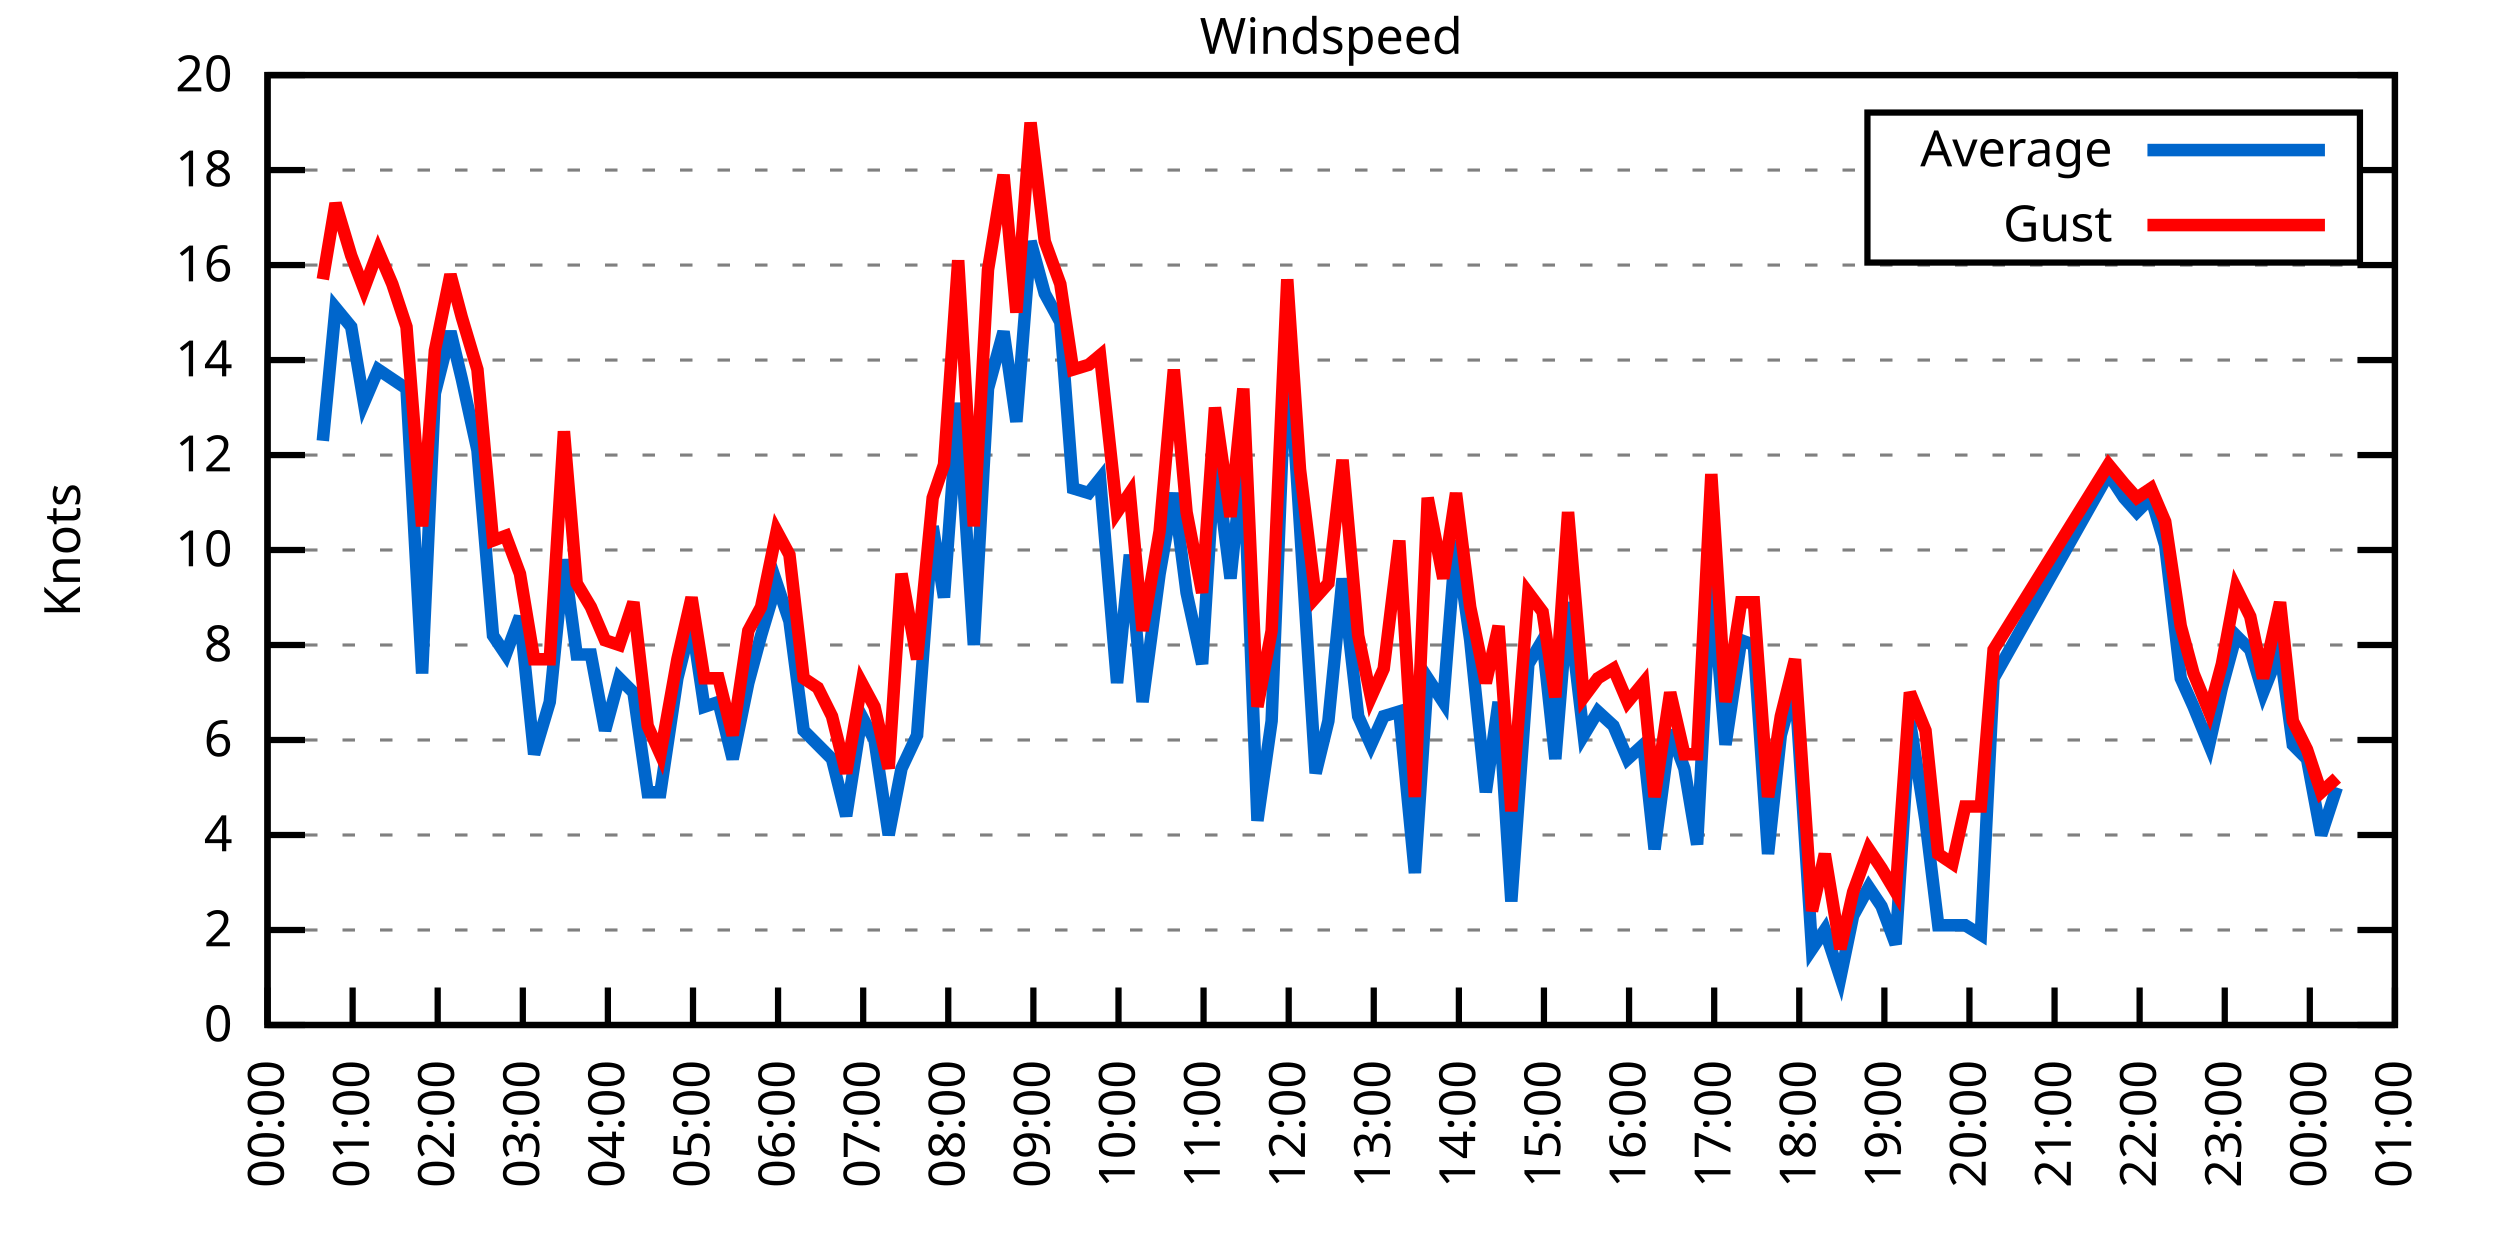
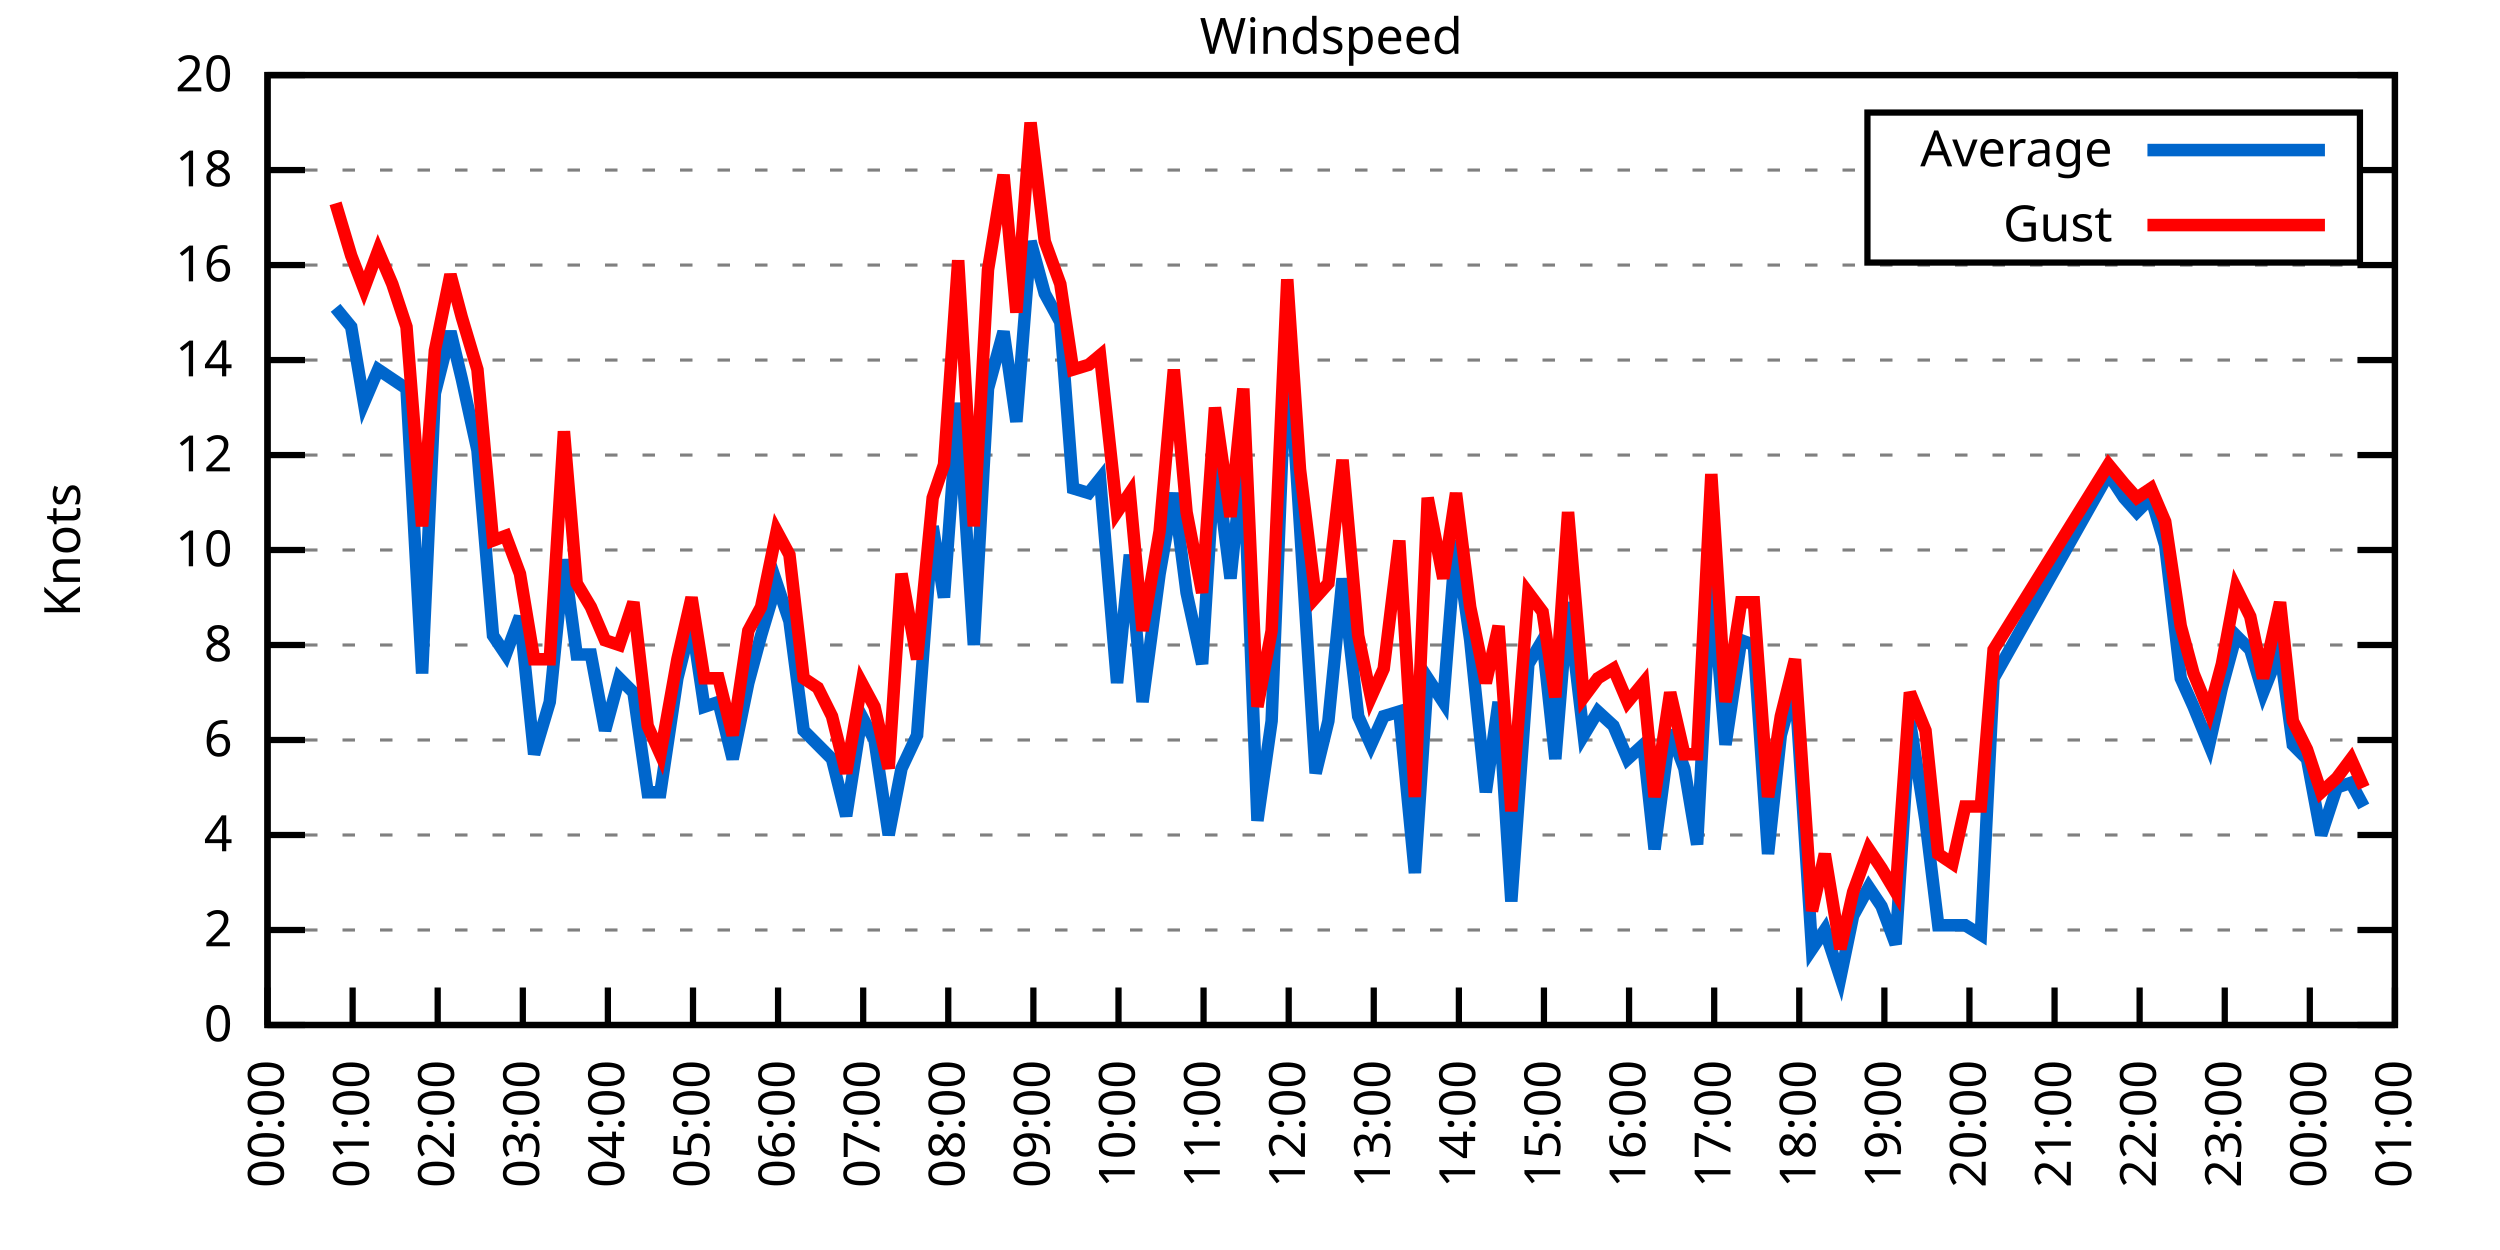
<svg xmlns="http://www.w3.org/2000/svg" xmlns:xlink="http://www.w3.org/1999/xlink" width="400" height="200" viewBox="0 0 400 200">
  <g id="gnuplot_canvas">
    <rect x="0" y="0" width="400" height="200" fill="none" />
    <defs>
      <circle id="gpDot" r="0.5" stroke-width="0.5" stroke="currentColor" />
      <path id="gpPt0" stroke-width="0.333" stroke="currentColor" d="M-1,0 h2 M0,-1 v2" />
      <path id="gpPt1" stroke-width="0.333" stroke="currentColor" d="M-1,-1 L1,1 M1,-1 L-1,1" />
      <path id="gpPt2" stroke-width="0.333" stroke="currentColor" d="M-1,0 L1,0 M0,-1 L0,1 M-1,-1 L1,1 M-1,1 L1,-1" />
      <rect id="gpPt3" stroke-width="0.333" stroke="currentColor" x="-1" y="-1" width="2" height="2" />
      <rect id="gpPt4" stroke-width="0.333" stroke="currentColor" fill="currentColor" x="-1" y="-1" width="2" height="2" />
      <circle id="gpPt5" stroke-width="0.333" stroke="currentColor" cx="0" cy="0" r="1" />
      <use xlink:href="#gpPt5" id="gpPt6" fill="currentColor" stroke="none" />
      <path id="gpPt7" stroke-width="0.333" stroke="currentColor" d="M0,-1.33 L-1.33,0.67 L1.33,0.67 z" />
      <use xlink:href="#gpPt7" id="gpPt8" fill="currentColor" stroke="none" />
      <use xlink:href="#gpPt7" id="gpPt9" stroke="currentColor" transform="rotate(180)" />
      <use xlink:href="#gpPt9" id="gpPt10" fill="currentColor" stroke="none" />
      <use xlink:href="#gpPt3" id="gpPt11" stroke="currentColor" transform="rotate(45)" />
      <use xlink:href="#gpPt11" id="gpPt12" fill="currentColor" stroke="none" />
      <path id="gpPt13" stroke-width="0.333" stroke="currentColor" d="M0,1.330 L1.265,0.411 L0.782,-1.067 L-0.782,-1.076 L-1.265,0.411 z" />
      <use xlink:href="#gpPt13" id="gpPt14" fill="currentColor" stroke="none" />
      <filter id="textbox" filterUnits="objectBoundingBox" x="0" y="0" height="1" width="1">
        <feFlood flood-color="white" flood-opacity="1" result="bgnd" />
        <feComposite in="SourceGraphic" in2="bgnd" operator="atop" />
      </filter>
      <filter id="greybox" filterUnits="objectBoundingBox" x="0" y="0" height="1" width="1">
        <feFlood flood-color="lightgrey" flood-opacity="1" result="grey" />
        <feComposite in="SourceGraphic" in2="grey" operator="atop" />
      </filter>
    </defs>
    <g fill="none" color="white" stroke="currentColor" stroke-width="1.00" stroke-linecap="butt" stroke-linejoin="miter">
</g>
    <g fill="none" color="black" stroke="currentColor" stroke-width="1.00" stroke-linecap="butt" stroke-linejoin="miter">
      <g stroke="none" shape-rendering="crispEdges">
        <polygon fill="rgb(255, 255, 255)" points="42.80,164.00 383.18,164.00 383.18,12.02 42.80,12.02 " />
      </g>
    </g>
    <g fill="none" color="black" stroke="currentColor" stroke-width="1.00" stroke-linecap="butt" stroke-linejoin="miter">
</g>
    <g fill="none" color="black" stroke="black" stroke-width="0.50" stroke-linecap="butt" stroke-linejoin="miter">
</g>
    <g fill="none" color="gray" stroke="currentColor" stroke-width="0.50" stroke-linecap="butt" stroke-linejoin="miter">
      <path stroke="gray" stroke-dasharray="2,4" class="gridline" d="M42.80,164.00 L383.19,164.00  " />
    </g>
    <g fill="none" color="gray" stroke="gray" stroke-width="1.00" stroke-linecap="butt" stroke-linejoin="miter">
</g>
    <g fill="none" color="black" stroke="currentColor" stroke-width="1.00" stroke-linecap="butt" stroke-linejoin="miter">
      <path stroke="black" d="M42.80,164.00 L48.80,164.00 M383.19,164.00 L377.19,164.00  " />
      <g transform="translate(37.20,166.60)" stroke="none" fill="black" font-family="Sans" font-size="8.00" text-anchor="end">
        <text>
          <tspan font-family="Sans"> 0</tspan>
        </text>
      </g>
    </g>
    <g fill="none" color="black" stroke="currentColor" stroke-width="1.00" stroke-linecap="butt" stroke-linejoin="miter">
</g>
    <g fill="none" color="black" stroke="black" stroke-width="0.50" stroke-linecap="butt" stroke-linejoin="miter">
</g>
    <g fill="none" color="gray" stroke="currentColor" stroke-width="0.50" stroke-linecap="butt" stroke-linejoin="miter">
      <path stroke="gray" stroke-dasharray="2,4" class="gridline" d="M42.80,148.80 L383.19,148.80  " />
    </g>
    <g fill="none" color="gray" stroke="gray" stroke-width="1.00" stroke-linecap="butt" stroke-linejoin="miter">
</g>
    <g fill="none" color="black" stroke="currentColor" stroke-width="1.00" stroke-linecap="butt" stroke-linejoin="miter">
      <path stroke="black" d="M42.80,148.80 L48.80,148.80 M383.19,148.80 L377.19,148.80  " />
      <g transform="translate(37.20,151.40)" stroke="none" fill="black" font-family="Sans" font-size="8.00" text-anchor="end">
        <text>
          <tspan font-family="Sans"> 2</tspan>
        </text>
      </g>
    </g>
    <g fill="none" color="black" stroke="currentColor" stroke-width="1.00" stroke-linecap="butt" stroke-linejoin="miter">
</g>
    <g fill="none" color="black" stroke="black" stroke-width="0.50" stroke-linecap="butt" stroke-linejoin="miter">
</g>
    <g fill="none" color="gray" stroke="currentColor" stroke-width="0.50" stroke-linecap="butt" stroke-linejoin="miter">
      <path stroke="gray" stroke-dasharray="2,4" class="gridline" d="M42.80,133.60 L383.19,133.60  " />
    </g>
    <g fill="none" color="gray" stroke="gray" stroke-width="1.00" stroke-linecap="butt" stroke-linejoin="miter">
</g>
    <g fill="none" color="black" stroke="currentColor" stroke-width="1.00" stroke-linecap="butt" stroke-linejoin="miter">
      <path stroke="black" d="M42.80,133.60 L48.80,133.60 M383.19,133.60 L377.19,133.60  " />
      <g transform="translate(37.20,136.20)" stroke="none" fill="black" font-family="Sans" font-size="8.00" text-anchor="end">
        <text>
          <tspan font-family="Sans"> 4</tspan>
        </text>
      </g>
    </g>
    <g fill="none" color="black" stroke="currentColor" stroke-width="1.00" stroke-linecap="butt" stroke-linejoin="miter">
</g>
    <g fill="none" color="black" stroke="black" stroke-width="0.50" stroke-linecap="butt" stroke-linejoin="miter">
</g>
    <g fill="none" color="gray" stroke="currentColor" stroke-width="0.50" stroke-linecap="butt" stroke-linejoin="miter">
      <path stroke="gray" stroke-dasharray="2,4" class="gridline" d="M42.80,118.40 L383.19,118.40  " />
    </g>
    <g fill="none" color="gray" stroke="gray" stroke-width="1.00" stroke-linecap="butt" stroke-linejoin="miter">
</g>
    <g fill="none" color="black" stroke="currentColor" stroke-width="1.00" stroke-linecap="butt" stroke-linejoin="miter">
      <path stroke="black" d="M42.80,118.40 L48.80,118.40 M383.19,118.40 L377.19,118.40  " />
      <g transform="translate(37.20,121.00)" stroke="none" fill="black" font-family="Sans" font-size="8.00" text-anchor="end">
        <text>
          <tspan font-family="Sans"> 6</tspan>
        </text>
      </g>
    </g>
    <g fill="none" color="black" stroke="currentColor" stroke-width="1.00" stroke-linecap="butt" stroke-linejoin="miter">
</g>
    <g fill="none" color="black" stroke="black" stroke-width="0.50" stroke-linecap="butt" stroke-linejoin="miter">
</g>
    <g fill="none" color="gray" stroke="currentColor" stroke-width="0.50" stroke-linecap="butt" stroke-linejoin="miter">
      <path stroke="gray" stroke-dasharray="2,4" class="gridline" d="M42.80,103.20 L383.19,103.20  " />
    </g>
    <g fill="none" color="gray" stroke="gray" stroke-width="1.00" stroke-linecap="butt" stroke-linejoin="miter">
</g>
    <g fill="none" color="black" stroke="currentColor" stroke-width="1.00" stroke-linecap="butt" stroke-linejoin="miter">
      <path stroke="black" d="M42.80,103.20 L48.80,103.20 M383.19,103.20 L377.19,103.20  " />
      <g transform="translate(37.20,105.80)" stroke="none" fill="black" font-family="Sans" font-size="8.00" text-anchor="end">
        <text>
          <tspan font-family="Sans"> 8</tspan>
        </text>
      </g>
    </g>
    <g fill="none" color="black" stroke="currentColor" stroke-width="1.00" stroke-linecap="butt" stroke-linejoin="miter">
</g>
    <g fill="none" color="black" stroke="black" stroke-width="0.50" stroke-linecap="butt" stroke-linejoin="miter">
</g>
    <g fill="none" color="gray" stroke="currentColor" stroke-width="0.50" stroke-linecap="butt" stroke-linejoin="miter">
      <path stroke="gray" stroke-dasharray="2,4" class="gridline" d="M42.80,88.00 L383.19,88.00  " />
    </g>
    <g fill="none" color="gray" stroke="gray" stroke-width="1.00" stroke-linecap="butt" stroke-linejoin="miter">
</g>
    <g fill="none" color="black" stroke="currentColor" stroke-width="1.00" stroke-linecap="butt" stroke-linejoin="miter">
      <path stroke="black" d="M42.80,88.00 L48.80,88.00 M383.19,88.00 L377.19,88.00  " />
      <g transform="translate(37.20,90.60)" stroke="none" fill="black" font-family="Sans" font-size="8.00" text-anchor="end">
        <text>
          <tspan font-family="Sans"> 10</tspan>
        </text>
      </g>
    </g>
    <g fill="none" color="black" stroke="currentColor" stroke-width="1.00" stroke-linecap="butt" stroke-linejoin="miter">
</g>
    <g fill="none" color="black" stroke="black" stroke-width="0.50" stroke-linecap="butt" stroke-linejoin="miter">
</g>
    <g fill="none" color="gray" stroke="currentColor" stroke-width="0.50" stroke-linecap="butt" stroke-linejoin="miter">
      <path stroke="gray" stroke-dasharray="2,4" class="gridline" d="M42.80,72.81 L383.19,72.81  " />
    </g>
    <g fill="none" color="gray" stroke="gray" stroke-width="1.00" stroke-linecap="butt" stroke-linejoin="miter">
</g>
    <g fill="none" color="black" stroke="currentColor" stroke-width="1.00" stroke-linecap="butt" stroke-linejoin="miter">
      <path stroke="black" d="M42.80,72.81 L48.80,72.81 M383.19,72.81 L377.19,72.81  " />
      <g transform="translate(37.20,75.41)" stroke="none" fill="black" font-family="Sans" font-size="8.00" text-anchor="end">
        <text>
          <tspan font-family="Sans"> 12</tspan>
        </text>
      </g>
    </g>
    <g fill="none" color="black" stroke="currentColor" stroke-width="1.00" stroke-linecap="butt" stroke-linejoin="miter">
</g>
    <g fill="none" color="black" stroke="black" stroke-width="0.50" stroke-linecap="butt" stroke-linejoin="miter">
</g>
    <g fill="none" color="gray" stroke="currentColor" stroke-width="0.50" stroke-linecap="butt" stroke-linejoin="miter">
      <path stroke="gray" stroke-dasharray="2,4" class="gridline" d="M42.80,57.61 L383.19,57.61  " />
    </g>
    <g fill="none" color="gray" stroke="gray" stroke-width="1.00" stroke-linecap="butt" stroke-linejoin="miter">
</g>
    <g fill="none" color="black" stroke="currentColor" stroke-width="1.00" stroke-linecap="butt" stroke-linejoin="miter">
      <path stroke="black" d="M42.80,57.61 L48.80,57.61 M383.19,57.61 L377.19,57.61  " />
      <g transform="translate(37.20,60.21)" stroke="none" fill="black" font-family="Sans" font-size="8.00" text-anchor="end">
        <text>
          <tspan font-family="Sans"> 14</tspan>
        </text>
      </g>
    </g>
    <g fill="none" color="black" stroke="currentColor" stroke-width="1.00" stroke-linecap="butt" stroke-linejoin="miter">
</g>
    <g fill="none" color="black" stroke="black" stroke-width="0.50" stroke-linecap="butt" stroke-linejoin="miter">
</g>
    <g fill="none" color="gray" stroke="currentColor" stroke-width="0.50" stroke-linecap="butt" stroke-linejoin="miter">
      <path stroke="gray" stroke-dasharray="2,4" class="gridline" d="M42.80,42.41 L383.19,42.41  " />
    </g>
    <g fill="none" color="gray" stroke="gray" stroke-width="1.00" stroke-linecap="butt" stroke-linejoin="miter">
</g>
    <g fill="none" color="black" stroke="currentColor" stroke-width="1.00" stroke-linecap="butt" stroke-linejoin="miter">
      <path stroke="black" d="M42.80,42.41 L48.80,42.41 M383.19,42.41 L377.19,42.41  " />
      <g transform="translate(37.20,45.01)" stroke="none" fill="black" font-family="Sans" font-size="8.00" text-anchor="end">
        <text>
          <tspan font-family="Sans"> 16</tspan>
        </text>
      </g>
    </g>
    <g fill="none" color="black" stroke="currentColor" stroke-width="1.00" stroke-linecap="butt" stroke-linejoin="miter">
</g>
    <g fill="none" color="black" stroke="black" stroke-width="0.50" stroke-linecap="butt" stroke-linejoin="miter">
</g>
    <g fill="none" color="gray" stroke="currentColor" stroke-width="0.50" stroke-linecap="butt" stroke-linejoin="miter">
      <path stroke="gray" stroke-dasharray="2,4" class="gridline" d="M42.80,27.21 L298.79,27.21 M377.59,27.21 L383.19,27.21  " />
    </g>
    <g fill="none" color="gray" stroke="gray" stroke-width="1.00" stroke-linecap="butt" stroke-linejoin="miter">
</g>
    <g fill="none" color="black" stroke="currentColor" stroke-width="1.00" stroke-linecap="butt" stroke-linejoin="miter">
      <path stroke="black" d="M42.80,27.21 L48.80,27.21 M383.19,27.21 L377.19,27.21  " />
      <g transform="translate(37.20,29.81)" stroke="none" fill="black" font-family="Sans" font-size="8.00" text-anchor="end">
        <text>
          <tspan font-family="Sans"> 18</tspan>
        </text>
      </g>
    </g>
    <g fill="none" color="black" stroke="currentColor" stroke-width="1.00" stroke-linecap="butt" stroke-linejoin="miter">
</g>
    <g fill="none" color="black" stroke="black" stroke-width="0.50" stroke-linecap="butt" stroke-linejoin="miter">
</g>
    <g fill="none" color="gray" stroke="currentColor" stroke-width="0.50" stroke-linecap="butt" stroke-linejoin="miter">
      <path stroke="gray" stroke-dasharray="2,4" class="gridline" d="M42.80,12.01 L383.19,12.01  " />
    </g>
    <g fill="none" color="gray" stroke="gray" stroke-width="1.00" stroke-linecap="butt" stroke-linejoin="miter">
</g>
    <g fill="none" color="black" stroke="currentColor" stroke-width="1.00" stroke-linecap="butt" stroke-linejoin="miter">
      <path stroke="black" d="M42.80,12.01 L48.80,12.01 M383.19,12.01 L377.19,12.01  " />
      <g transform="translate(37.20,14.61)" stroke="none" fill="black" font-family="Sans" font-size="8.00" text-anchor="end">
        <text>
          <tspan font-family="Sans"> 20</tspan>
        </text>
      </g>
    </g>
    <g fill="none" color="black" stroke="currentColor" stroke-width="1.00" stroke-linecap="butt" stroke-linejoin="miter">
      <path stroke="black" d="M42.80,164.00 L42.80,158.00  " />
      <g transform="translate(45.40,169.60) rotate(270.00)" stroke="none" fill="black" font-family="Sans" font-size="8.00" text-anchor="end">
        <text>
          <tspan font-family="Sans">00:00</tspan>
        </text>
      </g>
    </g>
    <g fill="none" color="black" stroke="currentColor" stroke-width="1.00" stroke-linecap="butt" stroke-linejoin="miter">
      <path stroke="black" d="M56.42,164.00 L56.42,158.00  " />
      <g transform="translate(59.02,169.60) rotate(270.00)" stroke="none" fill="black" font-family="Sans" font-size="8.00" text-anchor="end">
        <text>
          <tspan font-family="Sans">01:00</tspan>
        </text>
      </g>
    </g>
    <g fill="none" color="black" stroke="currentColor" stroke-width="1.00" stroke-linecap="butt" stroke-linejoin="miter">
      <path stroke="black" d="M70.03,164.00 L70.03,158.00  " />
      <g transform="translate(72.63,169.60) rotate(270.00)" stroke="none" fill="black" font-family="Sans" font-size="8.00" text-anchor="end">
        <text>
          <tspan font-family="Sans">02:00</tspan>
        </text>
      </g>
    </g>
    <g fill="none" color="black" stroke="currentColor" stroke-width="1.00" stroke-linecap="butt" stroke-linejoin="miter">
      <path stroke="black" d="M83.65,164.00 L83.65,158.00  " />
      <g transform="translate(86.25,169.60) rotate(270.00)" stroke="none" fill="black" font-family="Sans" font-size="8.00" text-anchor="end">
        <text>
          <tspan font-family="Sans">03:00</tspan>
        </text>
      </g>
    </g>
    <g fill="none" color="black" stroke="currentColor" stroke-width="1.00" stroke-linecap="butt" stroke-linejoin="miter">
      <path stroke="black" d="M97.26,164.00 L97.26,158.00  " />
      <g transform="translate(99.86,169.60) rotate(270.00)" stroke="none" fill="black" font-family="Sans" font-size="8.00" text-anchor="end">
        <text>
          <tspan font-family="Sans">04:00</tspan>
        </text>
      </g>
    </g>
    <g fill="none" color="black" stroke="currentColor" stroke-width="1.00" stroke-linecap="butt" stroke-linejoin="miter">
      <path stroke="black" d="M110.88,164.00 L110.88,158.00  " />
      <g transform="translate(113.48,169.60) rotate(270.00)" stroke="none" fill="black" font-family="Sans" font-size="8.00" text-anchor="end">
        <text>
          <tspan font-family="Sans">05:00</tspan>
        </text>
      </g>
    </g>
    <g fill="none" color="black" stroke="currentColor" stroke-width="1.00" stroke-linecap="butt" stroke-linejoin="miter">
      <path stroke="black" d="M124.49,164.00 L124.49,158.00  " />
      <g transform="translate(127.09,169.60) rotate(270.00)" stroke="none" fill="black" font-family="Sans" font-size="8.00" text-anchor="end">
        <text>
          <tspan font-family="Sans">06:00</tspan>
        </text>
      </g>
    </g>
    <g fill="none" color="black" stroke="currentColor" stroke-width="1.00" stroke-linecap="butt" stroke-linejoin="miter">
      <path stroke="black" d="M138.11,164.00 L138.11,158.00  " />
      <g transform="translate(140.71,169.60) rotate(270.00)" stroke="none" fill="black" font-family="Sans" font-size="8.00" text-anchor="end">
        <text>
          <tspan font-family="Sans">07:00</tspan>
        </text>
      </g>
    </g>
    <g fill="none" color="black" stroke="currentColor" stroke-width="1.00" stroke-linecap="butt" stroke-linejoin="miter">
      <path stroke="black" d="M151.72,164.00 L151.72,158.00  " />
      <g transform="translate(154.32,169.60) rotate(270.00)" stroke="none" fill="black" font-family="Sans" font-size="8.00" text-anchor="end">
        <text>
          <tspan font-family="Sans">08:00</tspan>
        </text>
      </g>
    </g>
    <g fill="none" color="black" stroke="currentColor" stroke-width="1.00" stroke-linecap="butt" stroke-linejoin="miter">
      <path stroke="black" d="M165.34,164.00 L165.34,158.00  " />
      <g transform="translate(167.94,169.60) rotate(270.00)" stroke="none" fill="black" font-family="Sans" font-size="8.00" text-anchor="end">
        <text>
          <tspan font-family="Sans">09:00</tspan>
        </text>
      </g>
    </g>
    <g fill="none" color="black" stroke="currentColor" stroke-width="1.00" stroke-linecap="butt" stroke-linejoin="miter">
      <path stroke="black" d="M178.96,164.00 L178.96,158.00  " />
      <g transform="translate(181.56,169.60) rotate(270.00)" stroke="none" fill="black" font-family="Sans" font-size="8.00" text-anchor="end">
        <text>
          <tspan font-family="Sans">10:00</tspan>
        </text>
      </g>
    </g>
    <g fill="none" color="black" stroke="currentColor" stroke-width="1.00" stroke-linecap="butt" stroke-linejoin="miter">
      <path stroke="black" d="M192.57,164.00 L192.57,158.00  " />
      <g transform="translate(195.17,169.60) rotate(270.00)" stroke="none" fill="black" font-family="Sans" font-size="8.00" text-anchor="end">
        <text>
          <tspan font-family="Sans">11:00</tspan>
        </text>
      </g>
    </g>
    <g fill="none" color="black" stroke="currentColor" stroke-width="1.00" stroke-linecap="butt" stroke-linejoin="miter">
      <path stroke="black" d="M206.19,164.00 L206.19,158.00  " />
      <g transform="translate(208.79,169.60) rotate(270.00)" stroke="none" fill="black" font-family="Sans" font-size="8.00" text-anchor="end">
        <text>
          <tspan font-family="Sans">12:00</tspan>
        </text>
      </g>
    </g>
    <g fill="none" color="black" stroke="currentColor" stroke-width="1.00" stroke-linecap="butt" stroke-linejoin="miter">
      <path stroke="black" d="M219.80,164.00 L219.80,158.00  " />
      <g transform="translate(222.40,169.60) rotate(270.00)" stroke="none" fill="black" font-family="Sans" font-size="8.00" text-anchor="end">
        <text>
          <tspan font-family="Sans">13:00</tspan>
        </text>
      </g>
    </g>
    <g fill="none" color="black" stroke="currentColor" stroke-width="1.00" stroke-linecap="butt" stroke-linejoin="miter">
      <path stroke="black" d="M233.42,164.00 L233.42,158.00  " />
      <g transform="translate(236.02,169.60) rotate(270.00)" stroke="none" fill="black" font-family="Sans" font-size="8.00" text-anchor="end">
        <text>
          <tspan font-family="Sans">14:00</tspan>
        </text>
      </g>
    </g>
    <g fill="none" color="black" stroke="currentColor" stroke-width="1.00" stroke-linecap="butt" stroke-linejoin="miter">
      <path stroke="black" d="M247.03,164.00 L247.03,158.00  " />
      <g transform="translate(249.63,169.60) rotate(270.00)" stroke="none" fill="black" font-family="Sans" font-size="8.00" text-anchor="end">
        <text>
          <tspan font-family="Sans">15:00</tspan>
        </text>
      </g>
    </g>
    <g fill="none" color="black" stroke="currentColor" stroke-width="1.00" stroke-linecap="butt" stroke-linejoin="miter">
      <path stroke="black" d="M260.65,164.00 L260.65,158.00  " />
      <g transform="translate(263.25,169.60) rotate(270.00)" stroke="none" fill="black" font-family="Sans" font-size="8.00" text-anchor="end">
        <text>
          <tspan font-family="Sans">16:00</tspan>
        </text>
      </g>
    </g>
    <g fill="none" color="black" stroke="currentColor" stroke-width="1.00" stroke-linecap="butt" stroke-linejoin="miter">
      <path stroke="black" d="M274.27,164.00 L274.27,158.00  " />
      <g transform="translate(276.87,169.60) rotate(270.00)" stroke="none" fill="black" font-family="Sans" font-size="8.00" text-anchor="end">
        <text>
          <tspan font-family="Sans">17:00</tspan>
        </text>
      </g>
    </g>
    <g fill="none" color="black" stroke="currentColor" stroke-width="1.00" stroke-linecap="butt" stroke-linejoin="miter">
      <path stroke="black" d="M287.88,164.00 L287.88,158.00  " />
      <g transform="translate(290.48,169.60) rotate(270.00)" stroke="none" fill="black" font-family="Sans" font-size="8.00" text-anchor="end">
        <text>
          <tspan font-family="Sans">18:00</tspan>
        </text>
      </g>
    </g>
    <g fill="none" color="black" stroke="currentColor" stroke-width="1.00" stroke-linecap="butt" stroke-linejoin="miter">
      <path stroke="black" d="M301.50,164.00 L301.50,158.00  " />
      <g transform="translate(304.10,169.60) rotate(270.00)" stroke="none" fill="black" font-family="Sans" font-size="8.00" text-anchor="end">
        <text>
          <tspan font-family="Sans">19:00</tspan>
        </text>
      </g>
    </g>
    <g fill="none" color="black" stroke="currentColor" stroke-width="1.00" stroke-linecap="butt" stroke-linejoin="miter">
      <path stroke="black" d="M315.11,164.00 L315.11,158.00  " />
      <g transform="translate(317.71,169.60) rotate(270.00)" stroke="none" fill="black" font-family="Sans" font-size="8.00" text-anchor="end">
        <text>
          <tspan font-family="Sans">20:00</tspan>
        </text>
      </g>
    </g>
    <g fill="none" color="black" stroke="currentColor" stroke-width="1.00" stroke-linecap="butt" stroke-linejoin="miter">
      <path stroke="black" d="M328.73,164.00 L328.73,158.00  " />
      <g transform="translate(331.33,169.60) rotate(270.00)" stroke="none" fill="black" font-family="Sans" font-size="8.00" text-anchor="end">
        <text>
          <tspan font-family="Sans">21:00</tspan>
        </text>
      </g>
    </g>
    <g fill="none" color="black" stroke="currentColor" stroke-width="1.00" stroke-linecap="butt" stroke-linejoin="miter">
      <path stroke="black" d="M342.34,164.00 L342.34,158.00  " />
      <g transform="translate(344.94,169.60) rotate(270.00)" stroke="none" fill="black" font-family="Sans" font-size="8.00" text-anchor="end">
        <text>
          <tspan font-family="Sans">22:00</tspan>
        </text>
      </g>
    </g>
    <g fill="none" color="black" stroke="currentColor" stroke-width="1.00" stroke-linecap="butt" stroke-linejoin="miter">
      <path stroke="black" d="M355.96,164.00 L355.96,158.00  " />
      <g transform="translate(358.56,169.60) rotate(270.00)" stroke="none" fill="black" font-family="Sans" font-size="8.00" text-anchor="end">
        <text>
          <tspan font-family="Sans">23:00</tspan>
        </text>
      </g>
    </g>
    <g fill="none" color="black" stroke="currentColor" stroke-width="1.00" stroke-linecap="butt" stroke-linejoin="miter">
      <path stroke="black" d="M369.57,164.00 L369.57,158.00  " />
      <g transform="translate(372.17,169.60) rotate(270.00)" stroke="none" fill="black" font-family="Sans" font-size="8.00" text-anchor="end">
        <text>
          <tspan font-family="Sans">00:00</tspan>
        </text>
      </g>
    </g>
    <g fill="none" color="black" stroke="currentColor" stroke-width="1.00" stroke-linecap="butt" stroke-linejoin="miter">
      <path stroke="black" d="M383.19,164.00 L383.19,158.00  " />
      <g transform="translate(385.79,169.60) rotate(270.00)" stroke="none" fill="black" font-family="Sans" font-size="8.00" text-anchor="end">
        <text>
          <tspan font-family="Sans">01:00</tspan>
        </text>
      </g>
    </g>
    <g fill="none" color="black" stroke="currentColor" stroke-width="1.00" stroke-linecap="butt" stroke-linejoin="miter">
</g>
    <g fill="none" color="black" stroke="currentColor" stroke-width="1.00" stroke-linecap="butt" stroke-linejoin="miter">
      <path stroke="black" d="M42.80,12.01 L42.80,164.00 L383.19,164.00 L383.19,12.01 L42.80,12.01 Z  " />
    </g>
    <g fill="none" color="black" stroke="currentColor" stroke-width="1.00" stroke-linecap="butt" stroke-linejoin="miter">
</g>
    <g fill="none" color="black" stroke="currentColor" stroke-width="1.00" stroke-linecap="butt" stroke-linejoin="miter">
      <path stroke="black" d="M298.79,42.01 L298.79,18.01 L377.59,18.01 L377.59,42.01 L298.79,42.01 Z  " />
    </g>
    <g id="Windspeed_plot_1">
      <g fill="none" color="white" stroke="black" stroke-width="2.00" stroke-linecap="butt" stroke-linejoin="miter">
</g>
      <g fill="none" color="black" stroke="currentColor" stroke-width="2.00" stroke-linecap="butt" stroke-linejoin="miter">
        <g transform="translate(337.99,26.61)" stroke="none" fill="black" font-family="Sans" font-size="8.00" text-anchor="end">
          <text>
            <tspan font-family="Sans">Average</tspan>
          </text>
        </g>
      </g>
      <g fill="none" color="black" stroke="currentColor" stroke-width="2.00" stroke-linecap="butt" stroke-linejoin="miter">
-         <path stroke="rgb(  0, 102, 204)" d="M343.59,24.01 L371.99,24.01 M51.65,70.53 L53.69,49.25 L56.19,52.29 L58.23,64.45 L60.50,59.13 L62.77,60.65   L65.04,62.17 L67.54,107.76 L69.58,62.93 L72.07,53.05 L73.89,60.65 L76.39,72.05 L78.88,101.68 L80.92,104.72   L83.19,98.64 L85.46,120.68 L87.96,112.32 L90.23,89.52 L92.27,104.72 L94.54,104.72 L96.81,116.88 L99.08,108.52   L101.35,110.80 L103.62,126.76 L105.66,126.76 L108.38,108.52 L110.65,99.40 L112.69,113.08 L114.96,112.32 L117.23,121.44   L119.73,109.28 L121.77,101.68 L124.27,93.32 L126.31,99.40 L128.58,116.88 L130.85,119.16 L133.12,121.44 L135.39,130.56   L137.88,114.60 L139.92,118.40 L142.19,133.60 L144.24,122.96 L146.73,117.64 L149.23,84.21 L151.04,95.60 L153.31,64.45   L155.81,103.20 L158.08,62.17 L160.57,53.05 L162.62,67.49 L164.89,38.61 L167.16,46.97 L169.65,51.53 L171.69,78.13   L174.19,78.89 L176.01,76.61 L178.73,109.28 L180.77,88.76 L182.81,112.32 L185.54,91.80 L187.81,78.89 L189.85,94.84   L192.34,106.24 L194.39,72.81 L196.88,92.56 L198.93,72.81 L201.19,131.32 L203.46,115.36 L205.96,52.29 L208.00,84.21   L210.50,123.72 L212.54,115.36 L214.81,92.56 L217.31,114.60 L219.35,119.16 L221.39,114.60 L223.89,113.84 L226.38,139.68   L228.43,108.52 L230.92,112.32 L232.96,86.49 L235.23,102.44 L237.73,126.76 L239.77,112.32 L241.81,144.24 L244.54,106.24   L246.81,102.44 L248.85,121.44 L250.89,96.36 L253.39,117.64 L255.66,113.84 L258.15,116.12 L260.42,121.44 L262.92,119.16   L264.73,135.88 L267.23,116.88 L269.50,122.96 L271.54,135.12 L273.81,91.80 L276.08,119.16 L278.58,102.44 L280.62,103.20   L282.89,136.64 L284.93,117.64 L287.20,109.28 L289.92,151.84 L291.97,148.80 L294.46,156.40 L296.50,146.52 L299.00,141.96   L301.04,145.00 L303.31,151.08 L305.58,115.36 L308.08,131.32 L310.12,148.04 L312.39,148.04 L314.43,148.04 L316.93,149.56   L318.97,108.52 L337.35,75.85 L339.85,79.65 L341.89,81.93 L344.16,79.65 L346.43,87.25 L348.92,108.52 L350.97,113.08   L353.46,119.16 L355.50,110.04 L357.77,101.68 L360.04,103.96 L362.09,110.80 L364.81,103.96 L366.85,119.16 L369.12,121.44   L371.39,133.60 L373.89,126.00  " />
+         <path stroke="rgb(  0, 102, 204)" d="M343.59,24.01 L371.99,24.01 M53.69,49.25 L56.19,52.29 L58.23,64.45 L60.50,59.13 L62.77,60.65 L65.04,62.17   L67.54,107.76 L69.58,62.93 L72.07,53.05 L73.89,60.65 L76.39,72.05 L78.88,101.68 L80.92,104.72 L83.19,98.64   L85.46,120.68 L87.96,112.32 L90.23,89.52 L92.27,104.72 L94.54,104.72 L96.81,116.88 L99.08,108.52 L101.35,110.80   L103.62,126.76 L105.66,126.76 L108.38,108.52 L110.65,99.40 L112.69,113.08 L114.96,112.32 L117.23,121.44 L119.73,109.28   L121.77,101.68 L124.27,93.32 L126.31,99.40 L128.58,116.88 L130.85,119.16 L133.12,121.44 L135.39,130.56 L137.88,114.60   L139.92,118.40 L142.19,133.60 L144.24,122.96 L146.73,117.64 L149.23,84.21 L151.04,95.60 L153.31,64.45 L155.81,103.20   L158.08,62.17 L160.57,53.05 L162.62,67.49 L164.89,38.61 L167.16,46.97 L169.65,51.53 L171.69,78.13 L174.19,78.89   L176.01,76.61 L178.73,109.28 L180.77,88.76 L182.81,112.32 L185.54,91.80 L187.81,78.89 L189.85,94.84 L192.34,106.24   L194.39,72.81 L196.88,92.56 L198.93,72.81 L201.19,131.32 L203.46,115.36 L205.96,52.29 L208.00,84.21 L210.50,123.72   L212.54,115.36 L214.81,92.56 L217.31,114.60 L219.35,119.16 L221.39,114.60 L223.89,113.84 L226.38,139.68 L228.43,108.52   L230.92,112.32 L232.96,86.49 L235.23,102.44 L237.73,126.76 L239.77,112.32 L241.81,144.24 L244.54,106.24 L246.81,102.44   L248.85,121.44 L250.89,96.36 L253.39,117.64 L255.66,113.84 L258.15,116.12 L260.42,121.44 L262.92,119.16 L264.73,135.88   L267.23,116.88 L269.50,122.96 L271.54,135.12 L273.81,91.80 L276.08,119.16 L278.58,102.44 L280.62,103.20 L282.89,136.64   L284.93,117.64 L287.20,109.28 L289.92,151.84 L291.97,148.80 L294.46,156.40 L296.50,146.52 L299.00,141.96 L301.04,145.00   L303.31,151.08 L305.58,115.36 L308.08,131.32 L310.12,148.04 L312.39,148.04 L314.43,148.04 L316.93,149.56 L318.97,108.52   L337.35,75.85 L339.85,79.65 L341.89,81.93 L344.16,79.65 L346.43,87.25 L348.92,108.52 L350.97,113.08 L353.46,119.16   L355.50,110.04 L357.77,101.68 L360.04,103.96 L362.09,110.80 L364.81,103.96 L366.85,119.16 L369.12,121.44 L371.39,133.60   L373.89,126.00 L376.16,125.24 L378.20,129.04  " />
      </g>
    </g>
    <g id="Windspeed_plot_2">
      <g fill="none" color="black" stroke="currentColor" stroke-width="2.00" stroke-linecap="butt" stroke-linejoin="miter">
        <g transform="translate(337.99,38.61)" stroke="none" fill="black" font-family="Sans" font-size="8.00" text-anchor="end">
          <text>
            <tspan font-family="Sans">Gust</tspan>
          </text>
        </g>
      </g>
      <g fill="none" color="black" stroke="currentColor" stroke-width="2.00" stroke-linecap="butt" stroke-linejoin="miter">
-         <path stroke="rgb(255,   0,   0)" d="M343.59,36.01 L371.99,36.01 M51.65,44.69 L53.69,32.53 L56.19,40.89 L58.23,46.21 L60.50,40.13 L62.77,45.45   L65.04,52.29 L67.54,84.21 L69.58,56.09 L72.07,43.93 L73.89,50.77 L76.39,59.13 L78.88,86.49 L80.92,85.73   L83.19,91.80 L85.46,105.48 L87.96,105.48 L90.23,69.01 L92.27,93.32 L94.54,97.12 L96.81,102.44 L99.08,103.20   L101.35,96.36 L103.62,116.12 L105.66,120.68 L108.38,105.48 L110.65,95.60 L112.69,108.52 L114.96,108.52 L117.23,117.64   L119.73,100.92 L121.77,97.12 L124.27,84.97 L126.31,88.76 L128.58,108.52 L130.85,110.04 L133.12,114.60 L135.39,123.72   L137.88,109.28 L139.92,113.08 L142.19,122.96 L144.24,91.80 L146.73,105.48 L149.23,79.65 L151.04,74.33 L153.31,41.65   L155.81,84.21 L158.08,43.17 L160.57,27.97 L162.62,50.01 L164.89,19.61 L167.16,38.61 L169.65,45.45 L171.69,59.13   L174.19,58.37 L176.01,56.85 L178.73,81.93 L180.77,78.89 L182.81,100.92 L185.54,84.97 L187.81,59.13 L189.85,81.93   L192.34,94.84 L194.39,65.21 L196.88,82.69 L198.93,62.17 L201.19,113.08 L203.46,100.92 L205.96,44.69 L208.00,75.09   L210.50,95.60 L212.54,93.32 L214.81,73.57 L217.31,101.68 L219.35,111.56 L221.39,107.00 L223.89,86.49 L226.38,127.52   L228.43,79.65 L230.92,92.56 L232.96,78.89 L235.23,97.12 L237.73,109.28 L239.77,100.16 L241.81,129.80 L244.54,94.84   L246.81,97.88 L248.85,111.56 L250.89,81.93 L253.39,111.56 L255.66,108.52 L258.15,107.00 L260.42,112.32 L262.92,109.28   L264.73,127.52 L267.23,110.80 L269.50,120.68 L271.54,120.68 L273.81,75.85 L276.08,112.32 L278.58,96.36 L280.62,96.36   L282.89,127.52 L284.93,114.60 L287.20,105.48 L289.92,145.76 L291.97,136.64 L294.46,151.84 L296.50,142.72 L299.00,135.88   L301.04,138.92 L303.31,142.72 L305.58,110.80 L308.08,116.88 L310.12,136.64 L312.39,138.16 L314.43,129.04 L316.93,129.04   L318.97,103.96 L337.35,74.33 L339.85,77.37 L341.89,79.65 L344.16,78.13 L346.43,83.45 L348.92,100.16 L350.97,107.76   L353.46,113.84 L355.50,106.24 L357.77,94.08 L360.04,98.64 L362.09,108.52 L364.81,96.36 L366.85,115.36 L369.12,119.92   L371.39,126.76 L373.89,124.48  " />
+         <path stroke="rgb(255,   0,   0)" d="M343.59,36.01 L371.99,36.01 M53.69,32.53 L56.19,40.89 L58.23,46.21 L60.50,40.13 L62.77,45.45 L65.04,52.29   L67.54,84.21 L69.58,56.09 L72.07,43.93 L73.89,50.77 L76.39,59.13 L78.88,86.49 L80.92,85.73 L83.19,91.80   L85.46,105.48 L87.96,105.48 L90.23,69.01 L92.27,93.32 L94.54,97.12 L96.81,102.44 L99.08,103.20 L101.35,96.36   L103.62,116.12 L105.66,120.68 L108.38,105.48 L110.65,95.60 L112.69,108.52 L114.96,108.52 L117.23,117.64 L119.73,100.92   L121.77,97.12 L124.27,84.97 L126.31,88.76 L128.58,108.52 L130.85,110.04 L133.12,114.60 L135.39,123.72 L137.88,109.28   L139.92,113.08 L142.19,122.96 L144.24,91.80 L146.73,105.48 L149.23,79.65 L151.04,74.33 L153.31,41.65 L155.81,84.21   L158.08,43.17 L160.57,27.97 L162.62,50.01 L164.89,19.61 L167.16,38.61 L169.65,45.45 L171.69,59.13 L174.19,58.37   L176.01,56.85 L178.73,81.93 L180.77,78.89 L182.81,100.92 L185.54,84.97 L187.81,59.13 L189.85,81.93 L192.34,94.84   L194.39,65.21 L196.88,82.69 L198.93,62.17 L201.19,113.08 L203.46,100.92 L205.96,44.69 L208.00,75.09 L210.50,95.60   L212.54,93.32 L214.81,73.57 L217.31,101.68 L219.35,111.56 L221.39,107.00 L223.89,86.49 L226.38,127.52 L228.43,79.65   L230.92,92.56 L232.96,78.89 L235.23,97.12 L237.73,109.28 L239.77,100.16 L241.81,129.80 L244.54,94.84 L246.81,97.88   L248.85,111.56 L250.89,81.93 L253.39,111.56 L255.66,108.52 L258.15,107.00 L260.42,112.32 L262.92,109.28 L264.73,127.52   L267.23,110.80 L269.50,120.68 L271.54,120.68 L273.81,75.85 L276.08,112.32 L278.58,96.36 L280.62,96.36 L282.89,127.52   L284.93,114.60 L287.20,105.48 L289.92,145.76 L291.97,136.64 L294.46,151.84 L296.50,142.72 L299.00,135.88 L301.04,138.92   L303.31,142.72 L305.58,110.80 L308.08,116.88 L310.12,136.64 L312.39,138.16 L314.43,129.04 L316.93,129.04 L318.97,103.96   L337.35,74.33 L339.85,77.37 L341.89,79.65 L344.16,78.13 L346.43,83.45 L348.92,100.16 L350.97,107.76 L353.46,113.84   L355.50,106.24 L357.77,94.08 L360.04,98.64 L362.09,108.52 L364.81,96.36 L366.85,115.36 L369.12,119.92 L371.39,126.76   L373.89,124.48 L376.16,121.44 L378.20,126.00  " />
      </g>
    </g>
    <g fill="none" color="black" stroke="currentColor" stroke-width="2.00" stroke-linecap="butt" stroke-linejoin="miter">
</g>
    <g fill="none" color="black" stroke="black" stroke-width="1.00" stroke-linecap="butt" stroke-linejoin="miter">
</g>
    <g fill="none" color="black" stroke="currentColor" stroke-width="1.00" stroke-linecap="butt" stroke-linejoin="miter">
      <path stroke="black" d="M42.80,12.01 L42.80,164.00 L383.19,164.00 L383.19,12.01 L42.80,12.01 Z  " />
      <g transform="translate(12.80,88.01) rotate(270.00)" stroke="none" fill="black" font-family="Sans" font-size="8.00" text-anchor="middle">
        <text>
          <tspan font-family="Sans">Knots</tspan>
        </text>
      </g>
    </g>
    <g fill="none" color="black" stroke="currentColor" stroke-width="1.00" stroke-linecap="butt" stroke-linejoin="miter">
</g>
    <g fill="none" color="black" stroke="currentColor" stroke-width="1.00" stroke-linecap="butt" stroke-linejoin="miter">
      <g transform="translate(212.99,8.61)" stroke="none" fill="black" font-family="Sans" font-size="8.00" text-anchor="middle">
        <text>
          <tspan font-family="Sans">Windspeed</tspan>
        </text>
      </g>
    </g>
    <g fill="none" color="black" stroke="currentColor" stroke-width="1.00" stroke-linecap="butt" stroke-linejoin="miter">
</g>
  </g>
</svg>
